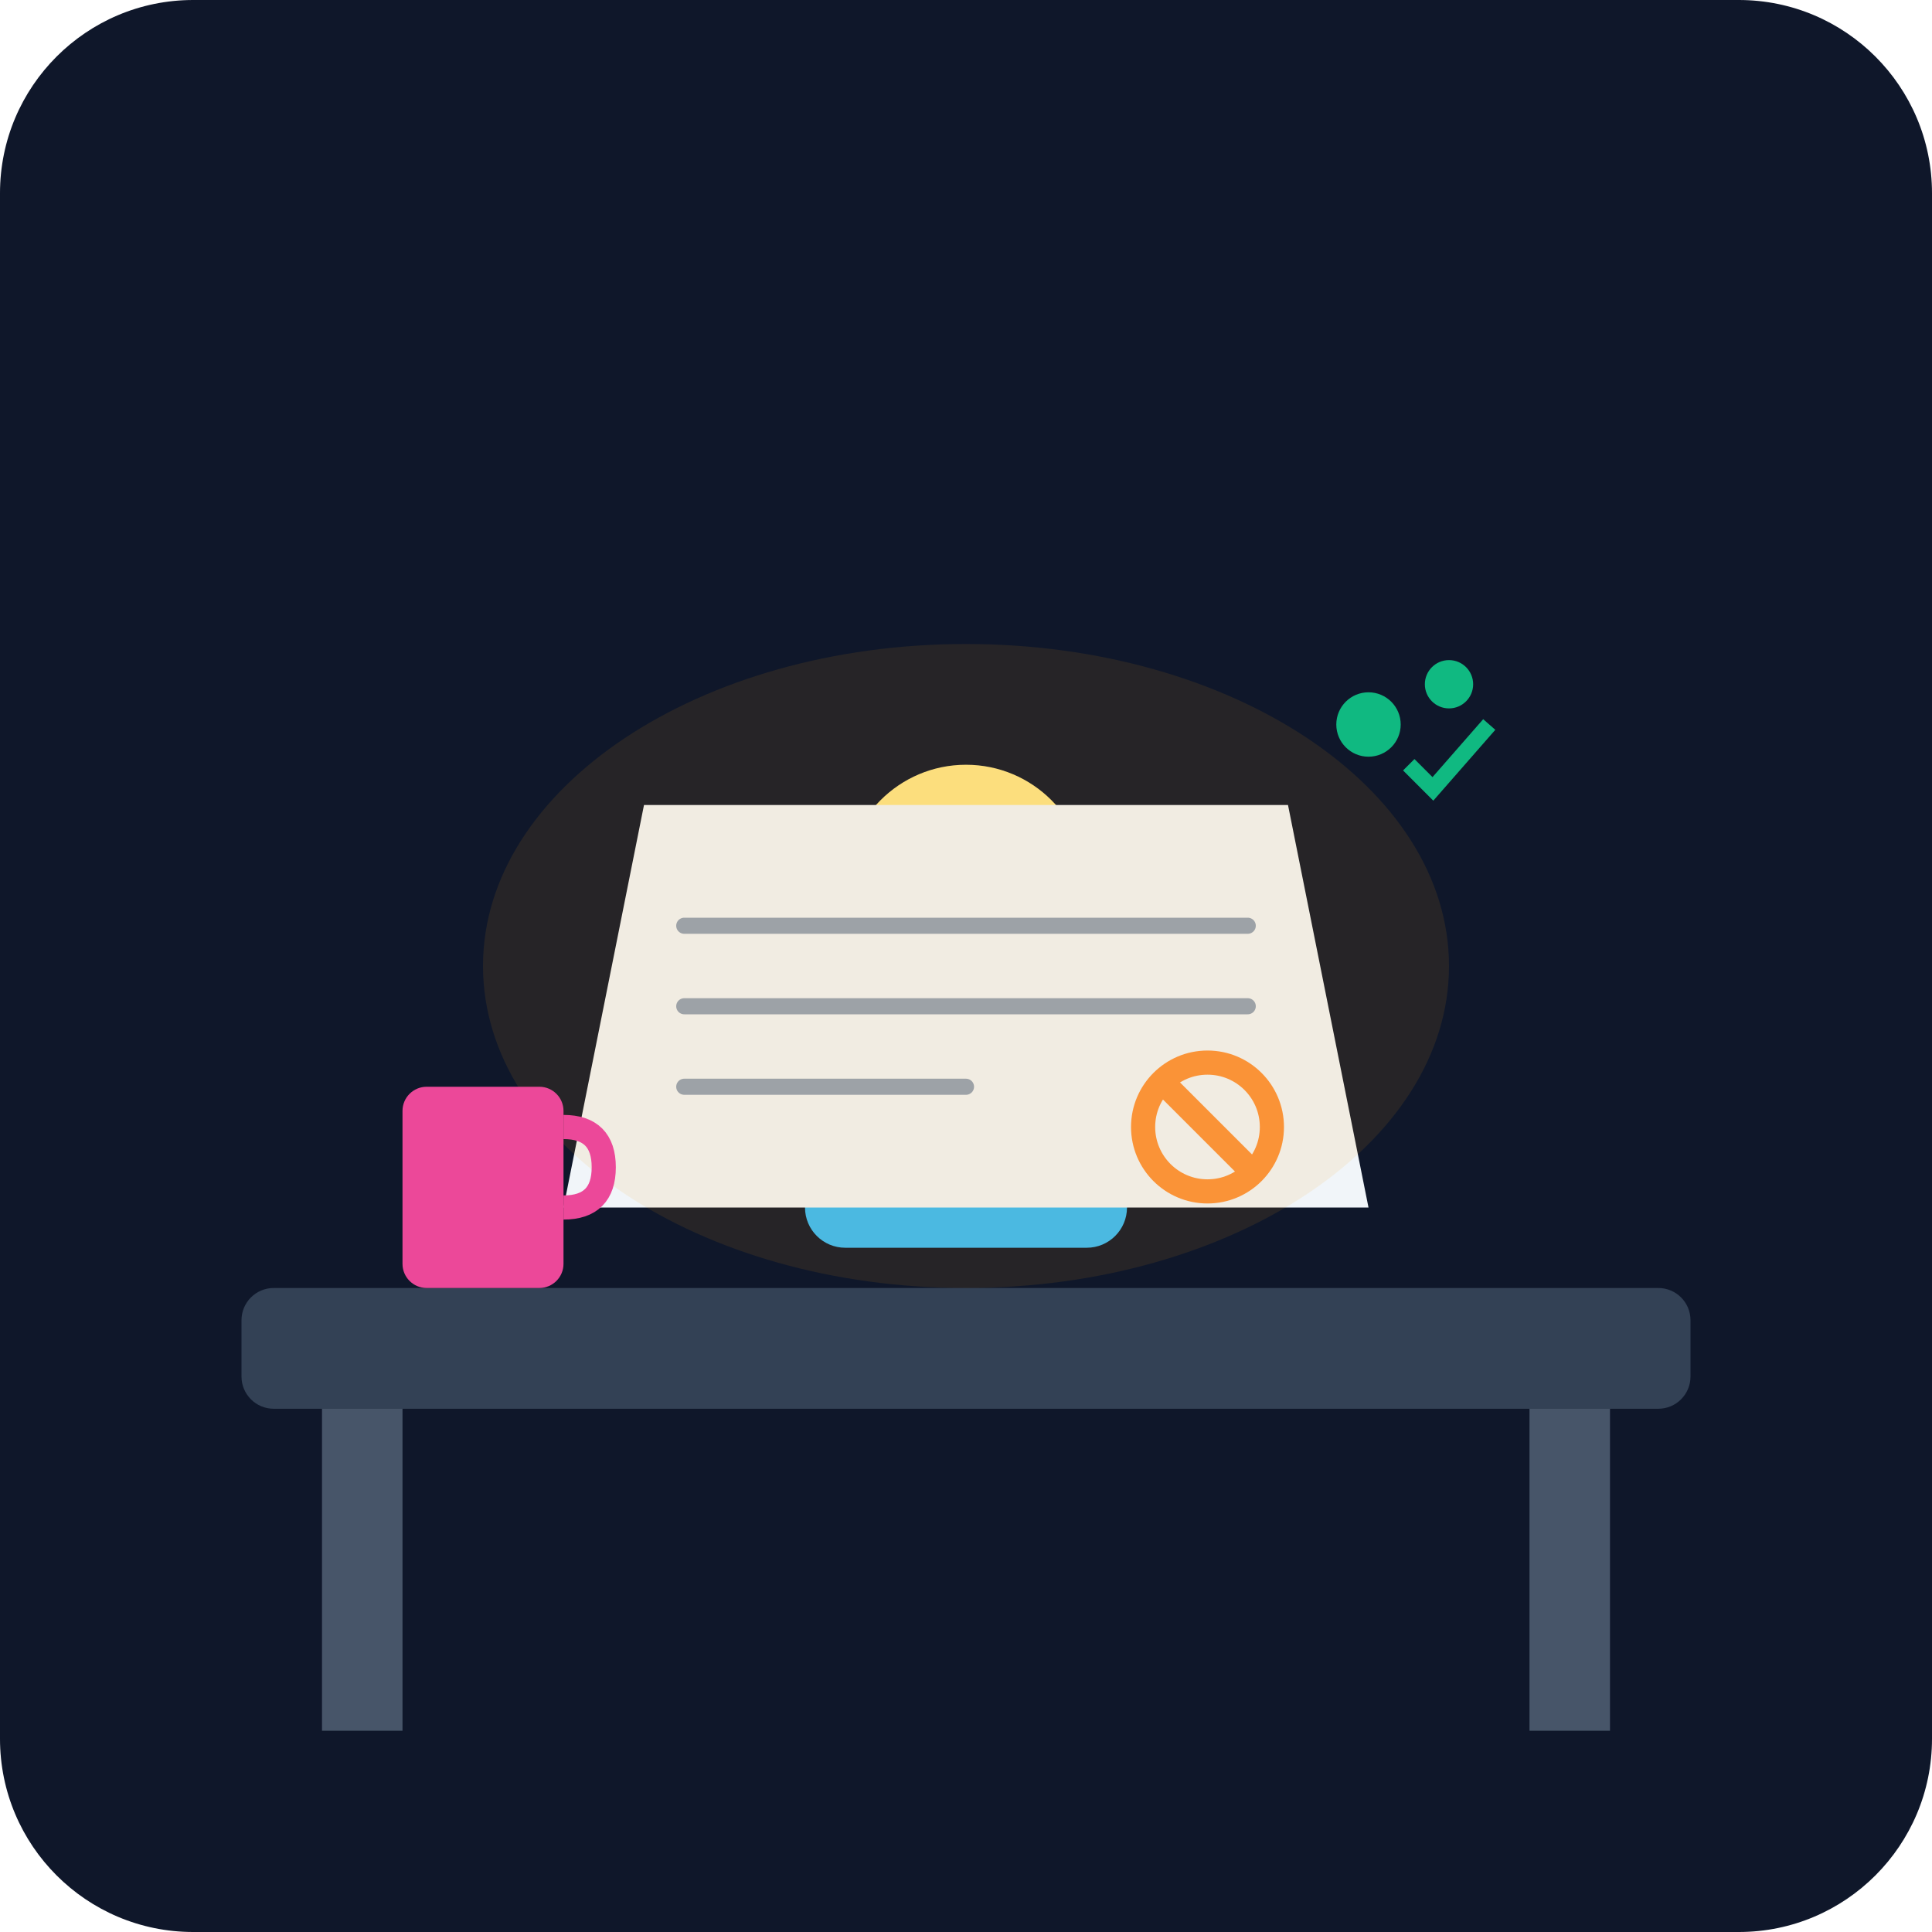
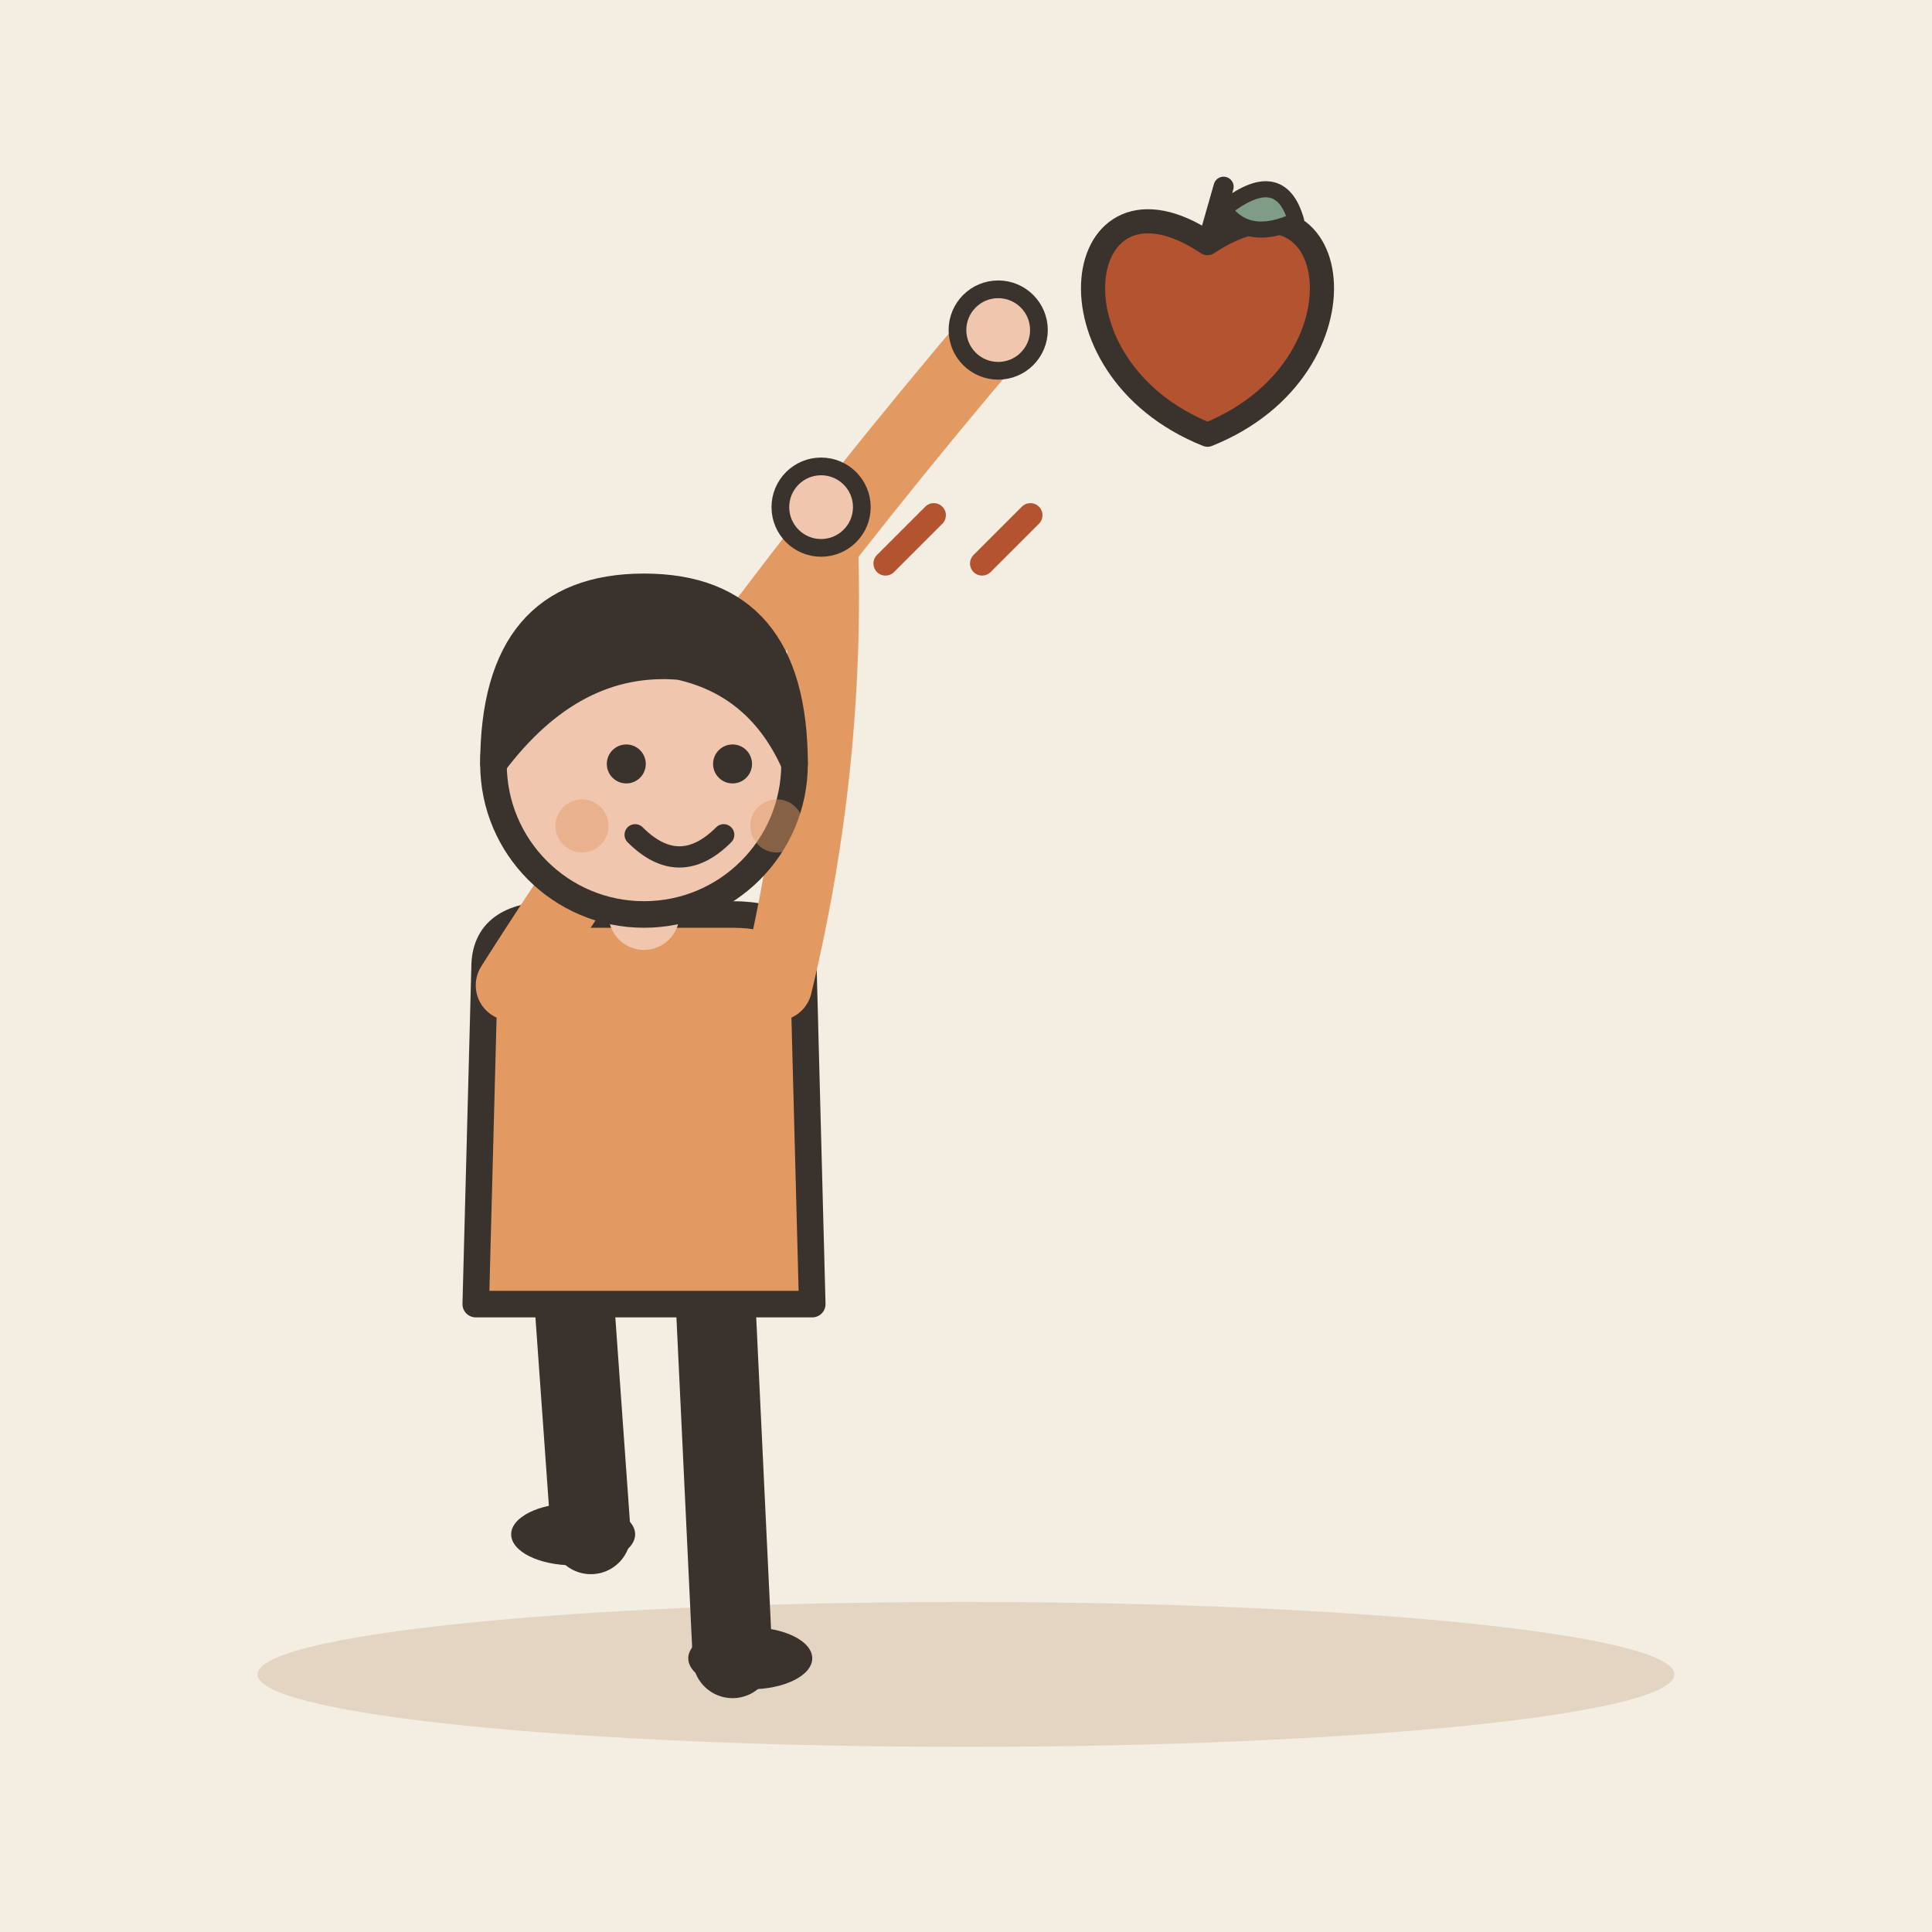
- <svg xmlns="http://www.w3.org/2000/svg" viewBox="0 0 240 240">
-   <defs>
-     <linearGradient id="bg" x1="0" y1="0" x2="0" y2="240">
-       <stop offset="0%" stop-color="#0f172a" />
-       <stop offset="100%" stop-color="#1e293b" />
-     </linearGradient>
-   </defs>
-   <rect width="240" height="240" rx="24" fill="url(#bg)" />
-   <rect x="30" y="160" width="180" height="15" rx="4" fill="#334155" />
-   <rect x="40" y="175" width="10" height="40" fill="#475569" />
-   <rect x="190" y="175" width="10" height="40" fill="#475569" />
-   <g transform="translate(120, 140)">
-     <circle cx="0" cy="-30" r="15" fill="#fde68a" />
-     <path d="M-5 -25 Q0 -20 5 -25" stroke="#475569" stroke-width="2" fill="none" />
-     <rect x="-20" y="-15" width="40" height="30" rx="5" fill="#38bdf8" />
-     <rect x="-25" y="-15" width="50" height="10" rx="2" fill="#0ea5e9" />
+ <svg xmlns="http://www.w3.org/2000/svg" viewBox="0 0 240 240" data-style="editorial">
+   <rect width="240" height="240" fill="#F4EDE2" />
+   <ellipse cx="120" cy="208" rx="88" ry="9" fill="#E3D5C1" />
+   <g transform="translate(80 206) scale(1.1 1.1)">
+     <path d="M-8 -42L-6 -14" stroke="#3A332D" stroke-width="9" stroke-linecap="round" fill="none" />
+     <path d="M8 -42L10 0" stroke="#3A332D" stroke-width="9" stroke-linecap="round" fill="none" />
+     <ellipse cx="-8" cy="-14" rx="7" ry="3.5" fill="#3A332D" />
+     <ellipse cx="12" cy="0" rx="7" ry="3.5" fill="#3A332D" />
+     <path d="M-18 -78Q-18 -84 -10 -84L10 -84Q18 -84 18 -78L19 -40L-19 -40Z" fill="#E39A62" stroke="#3A332D" stroke-width="3" stroke-linecap="round" stroke-linejoin="round" />
+     <path d="M-15 -76Q8.5 -113 40 -150" fill="none" stroke="#E39A62" stroke-width="8" stroke-linecap="round" stroke-linejoin="round" />
+     <circle cx="40" cy="-150" r="4.6" fill="#F0C7AE" stroke="#3A332D" stroke-linecap="round" stroke-linejoin="round" stroke-width="2" />
+     <path d="M15 -76Q21.5 -103 20 -130" fill="none" stroke="#E39A62" stroke-width="8" stroke-linecap="round" stroke-linejoin="round" />
+     <circle cx="20" cy="-130" r="4.6" fill="#F0C7AE" stroke="#3A332D" stroke-linecap="round" stroke-linejoin="round" stroke-width="2" />
+     <path d="M0 -84L0 -88" stroke="#F0C7AE" stroke-width="8" stroke-linecap="round" fill="none" />
+     <circle cx="0" cy="-101" r="17" fill="#F0C7AE" stroke="#3A332D" stroke-width="3" stroke-linecap="round" stroke-linejoin="round" />
+     <path d="M-17 -101Q-17 -121 0 -121Q17 -121 17 -101Q13 -110 4 -112Q-8 -113 -17 -101Z" fill="#3A332D" stroke="#3A332D" stroke-width="3" stroke-linecap="round" stroke-linejoin="round" />
+     <circle cx="-2" cy="-101" r="2.2" fill="#3A332D" />
+     <circle cx="10" cy="-101" r="2.2" fill="#3A332D" />
+     <path d="M-1 -93Q4 -88 9 -93" fill="none" stroke="#3A332D" stroke-width="2.4" stroke-linecap="round" stroke-linejoin="round" />
+     <circle cx="-7" cy="-94" r="3" fill="#E39A62" opacity="0.45" />
+     <circle cx="15" cy="-94" r="3" fill="#E39A62" opacity="0.45" />
  </g>
-   <path d="M70 150 L170 150 L160 100 L80 100 Z" fill="#f1f5f9" />
-   <path d="M85 115 L155 115 M85 125 L155 125 M85 135 L120 135" stroke="#94a3b8" stroke-width="2" stroke-linecap="round" />
-   <circle cx="150" cy="140" r="8" fill="none" stroke="#fb923c" stroke-width="3" />
-   <line x1="145" y1="135" x2="155" y2="145" stroke="#fb923c" stroke-width="3" />
-   <ellipse cx="120" cy="120" rx="60" ry="40" fill="#f59e0b" opacity="0.1" />
-   <circle cx="170" cy="90" r="4" fill="#10b981" />
-   <circle cx="180" cy="85" r="3" fill="#10b981" />
-   <path d="M175 95 L178 98 L185 90" stroke="#10b981" stroke-width="2" fill="none" />
-   <rect x="50" y="135" width="20" height="25" rx="3" fill="#ec4899" />
-   <path d="M70 140 Q75 140 75 145 Q75 150 70 150" stroke="#ec4899" stroke-width="3" fill="none" />
+   <g transform="translate(150 40)">
+     <path d="M0 -9.8C16.8 -21 21 5.6 0 14C-21 5.6 -16.8 -21 0 -9.8Z" fill="#B4532F" stroke="#3A332D" stroke-width="3" stroke-linecap="round" stroke-linejoin="round" />
+     <path d="M0 -9.8L2 -16.8" stroke="#3A332D" stroke-width="2.5" stroke-linecap="round" fill="none" />
+     <path d="M2 -14Q9 -19.6 11 -12.6Q5 -9.8 2 -14Z" fill="#7E9C86" stroke="#3A332D" stroke-width="2" stroke-linecap="round" stroke-linejoin="round" />
+   </g>
+   <path d="M110 70l6 -6" fill="none" stroke="#B4532F" stroke-width="3" stroke-linecap="round" stroke-linejoin="round" />
+   <path d="M122 70l6 -6" fill="none" stroke="#B4532F" stroke-width="3" stroke-linecap="round" stroke-linejoin="round" />
</svg>
